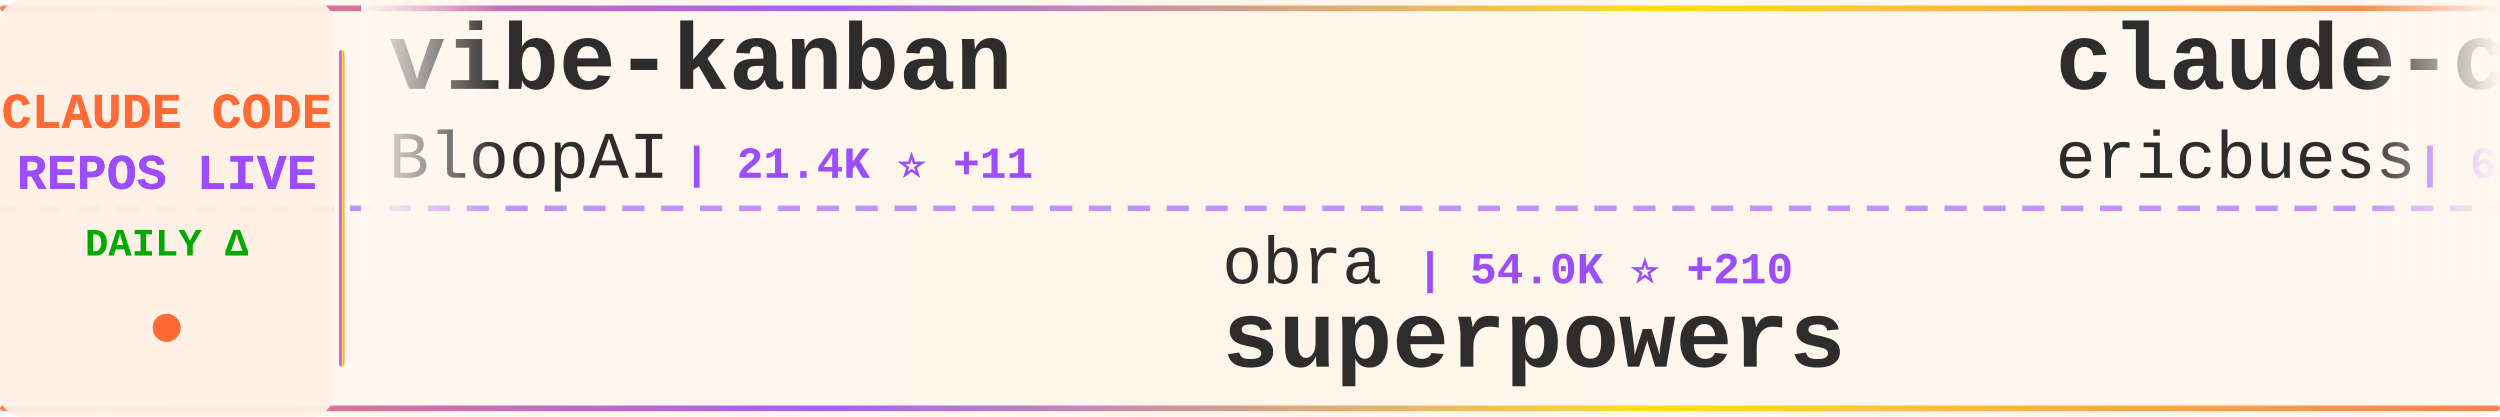
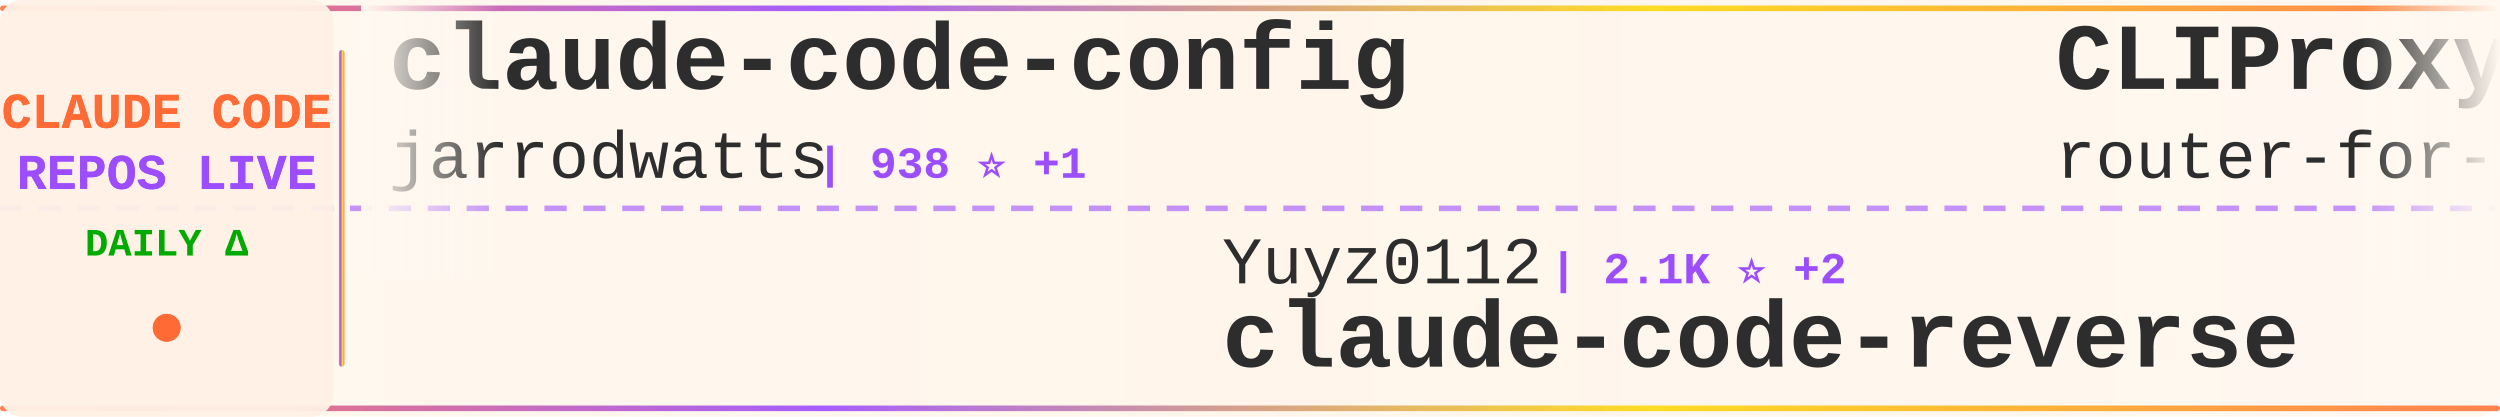
<svg xmlns="http://www.w3.org/2000/svg" width="900" height="150">
  <defs>
    <linearGradient id="tickerBg" x1="0%" y1="0%" x2="100%" y2="0%">
      <stop offset="0%" style="stop-color:#fff8f0;stop-opacity:0.98" />
      <stop offset="50%" style="stop-color:#fff5eb;stop-opacity:1" />
      <stop offset="100%" style="stop-color:#fff8f0;stop-opacity:0.98" />
    </linearGradient>
    <linearGradient id="borderGrad" x1="0%" y1="0%" x2="100%" y2="0%">
      <stop offset="0%" style="stop-color:#FF6B35;stop-opacity:0.85">
        <animate attributeName="stop-opacity" values="0.85;1;0.85" dur="2s" repeatCount="indefinite" />
      </stop>
      <stop offset="33%" style="stop-color:#9C4EFF;stop-opacity:0.9">
        <animate attributeName="stop-opacity" values="0.9;1;0.9" dur="2.2s" repeatCount="indefinite" />
      </stop>
      <stop offset="66%" style="stop-color:#FFD700;stop-opacity:0.85">
        <animate attributeName="stop-opacity" values="0.85;1;0.85" dur="1.8s" repeatCount="indefinite" />
      </stop>
      <stop offset="100%" style="stop-color:#FF6B35;stop-opacity:0.85">
        <animate attributeName="stop-opacity" values="0.85;1;0.85" dur="2s" repeatCount="indefinite" />
      </stop>
    </linearGradient>
    <filter id="textGlow">
      <feGaussianBlur stdDeviation="0.15" result="coloredBlur" />
      <feMerge>
        <feMergeNode in="coloredBlur" />
        <feMergeNode in="SourceGraphic" />
      </feMerge>
    </filter>
    <filter id="metricGlow">
      <feGaussianBlur stdDeviation="0.2" result="coloredBlur" />
      <feMerge>
        <feMergeNode in="coloredBlur" />
        <feMergeNode in="SourceGraphic" />
      </feMerge>
    </filter>
    <linearGradient id="leftFade" x1="0%" y1="0%" x2="100%" y2="0%">
      <stop offset="0%" style="stop-color:#fff8f0;stop-opacity:1" />
      <stop offset="100%" style="stop-color:#fff8f0;stop-opacity:0" />
    </linearGradient>
    <linearGradient id="rightFade" x1="0%" y1="0%" x2="100%" y2="0%">
      <stop offset="0%" style="stop-color:#fff8f0;stop-opacity:0" />
      <stop offset="100%" style="stop-color:#fff8f0;stop-opacity:1" />
    </linearGradient>
  </defs>
  <rect width="900" height="150" fill="url(#tickerBg)" rx="8" />
  <rect x="0" y="2" width="900" height="2" fill="url(#borderGrad)" rx="1" />
  <rect x="0" y="146" width="900" height="2" fill="url(#borderGrad)" rx="1" />
  <line x1="0" y1="75" x2="900" y2="75" stroke="#9C4EFF" stroke-width="2" stroke-dasharray="8 6" opacity="0.6" />
  <rect x="0" y="0" width="120" height="150" fill="#fff0e6" opacity="0.95" rx="8" />
  <text x="60" y="46" font-family="'Courier New', monospace" font-size="18" font-weight="bold" fill="#FF6B35" text-anchor="middle" filter="url(#textGlow)">
    CLAUDE CODE
  </text>
  <text x="60" y="68" font-family="'Courier New', monospace" font-size="18" font-weight="bold" fill="#9C4EFF" text-anchor="middle" filter="url(#textGlow)">
    REPOS LIVE
  </text>
  <text x="60" y="92" font-family="'Courier New', monospace" font-size="14" font-weight="bold" fill="#00aa00" text-anchor="middle">
    DAILY Δ
  </text>
  <circle cx="60" cy="118" r="5" fill="#FF6B35" filter="url(#metricGlow)">
    <animate attributeName="r" values="4;6;4" dur="1.5s" repeatCount="indefinite" />
    <animate attributeName="opacity" values="0.6;1;0.6" dur="1.5s" repeatCount="indefinite" />
  </circle>
  <rect x="122" y="18" width="2" height="114" fill="url(#borderGrad)" rx="1" />
  <clipPath id="tickerClip">
    <rect x="130" y="0" width="770" height="150" />
  </clipPath>
  <g clip-path="url(#tickerClip)">
    <g id="tickerItems">
      <animateTransform attributeName="transform" attributeType="XML" type="translate" from="0 0" to="-3000 0" dur="54s" repeatCount="indefinite" />
      <g transform="translate(0, 0)">
-         <text x="140" y="32" font-family="'Courier New', monospace" font-size="34" font-weight="bold" fill="#2d2d2d">vibe-kanban</text>
-         <text x="140" y="64" font-family="'Courier New', monospace" font-size="24" font-weight="normal" fill="#2d2d2d" opacity="1.0">BloopAI</text>
-         <text x="246" y="64" font-family="'Courier New', monospace" font-size="16" font-weight="bold" fill="#9C4EFF"> | 21.4K ⭐ +11</text>
+         <text x="140" y="32" font-family="'Courier New', monospace" font-size="34" font-weight="bold" fill="#2d2d2d">claude-code-config</text>
+         <text x="140" y="64" font-family="'Courier New', monospace" font-size="24" font-weight="normal" fill="#2d2d2d" opacity="1.0">jarrodwatts</text>
+         <text x="294" y="64" font-family="'Courier New', monospace" font-size="16" font-weight="bold" fill="#9C4EFF"> | 938 ⭐ +1</text>
      </g>
      <g transform="translate(300, 0)">
-         <text x="140" y="102" font-family="'Courier New', monospace" font-size="24" font-weight="normal" fill="#2d2d2d" opacity="1.0">obra</text>
-         <text x="210" y="102" font-family="'Courier New', monospace" font-size="16" font-weight="bold" fill="#9C4EFF"> | 54.0K ⭐ +210</text>
-         <text x="140" y="132" font-family="'Courier New', monospace" font-size="34" font-weight="bold" fill="#2d2d2d">superpowers</text>
+         <text x="140" y="102" font-family="'Courier New', monospace" font-size="24" font-weight="normal" fill="#2d2d2d" opacity="1.0">Yuyz0112</text>
+         <text x="258" y="102" font-family="'Courier New', monospace" font-size="16" font-weight="bold" fill="#9C4EFF"> | 2.1K ⭐ +2</text>
+         <text x="140" y="132" font-family="'Courier New', monospace" font-size="34" font-weight="bold" fill="#2d2d2d">claude-code-reverse</text>
      </g>
      <g transform="translate(600, 0)">
-         <text x="140" y="32" font-family="'Courier New', monospace" font-size="34" font-weight="bold" fill="#2d2d2d">claude-code-docs</text>
-         <text x="140" y="64" font-family="'Courier New', monospace" font-size="24" font-weight="normal" fill="#2d2d2d" opacity="1.0">ericbuess</text>
-         <text x="270" y="64" font-family="'Courier New', monospace" font-size="16" font-weight="bold" fill="#9C4EFF"> | 684 ⭐</text>
+         <text x="140" y="32" font-family="'Courier New', monospace" font-size="34" font-weight="bold" fill="#2d2d2d">CLIProxyAPI</text>
+         <text x="140" y="64" font-family="'Courier New', monospace" font-size="24" font-weight="normal" fill="#2d2d2d" opacity="1.0">router-for-me</text>
+         <text x="318" y="64" font-family="'Courier New', monospace" font-size="16" font-weight="bold" fill="#9C4EFF"> | 10.9K ⭐ +31</text>
      </g>
      <g transform="translate(900, 0)">
-         <text x="140" y="102" font-family="'Courier New', monospace" font-size="24" font-weight="normal" fill="#2d2d2d" opacity="1.0">numman-ali</text>
-         <text x="282" y="102" font-family="'Courier New', monospace" font-size="16" font-weight="bold" fill="#9C4EFF"> | 8.3K ⭐ +4</text>
-         <text x="140" y="132" font-family="'Courier New', monospace" font-size="34" font-weight="bold" fill="#2d2d2d">openskills</text>
+         <text x="140" y="102" font-family="'Courier New', monospace" font-size="24" font-weight="normal" fill="#2d2d2d" opacity="1.0">kn1026</text>
+         <text x="234" y="102" font-family="'Courier New', monospace" font-size="16" font-weight="bold" fill="#9C4EFF"> | 703 ⭐</text>
+         <text x="140" y="132" font-family="'Courier New', monospace" font-size="34" font-weight="bold" fill="#2d2d2d">cc</text>
      </g>
      <g transform="translate(1200, 0)">
-         <text x="140" y="32" font-family="'Courier New', monospace" font-size="34" font-weight="bold" fill="#2d2d2d">claude-code-telegram</text>
-         <text x="140" y="64" font-family="'Courier New', monospace" font-size="24" font-weight="normal" fill="#2d2d2d" opacity="1.0">RichardAtCT</text>
-         <text x="294" y="64" font-family="'Courier New', monospace" font-size="16" font-weight="bold" fill="#9C4EFF"> | 501 ⭐</text>
+         <text x="140" y="32" font-family="'Courier New', monospace" font-size="34" font-weight="bold" fill="#2d2d2d">claude-code-configs</text>
+         <text x="140" y="64" font-family="'Courier New', monospace" font-size="24" font-weight="normal" fill="#2d2d2d" opacity="1.0">Matt-Dionis</text>
+         <text x="294" y="64" font-family="'Courier New', monospace" font-size="16" font-weight="bold" fill="#9C4EFF"> | 617 ⭐ +1</text>
      </g>
      <g transform="translate(1500, 0)">
-         <text x="140" y="102" font-family="'Courier New', monospace" font-size="24" font-weight="normal" fill="#2d2d2d" opacity="1.0">darcyegb</text>
-         <text x="258" y="102" font-family="'Courier New', monospace" font-size="16" font-weight="bold" fill="#9C4EFF"> | 555 ⭐ +1</text>
-         <text x="140" y="132" font-family="'Courier New', monospace" font-size="34" font-weight="bold" fill="#2d2d2d">ClaudeCodeAgents</text>
+         <text x="140" y="102" font-family="'Courier New', monospace" font-size="24" font-weight="normal" fill="#2d2d2d" opacity="1.0">shareAI-lab</text>
+         <text x="294" y="102" font-family="'Courier New', monospace" font-size="16" font-weight="bold" fill="#9C4EFF"> | 17.2K ⭐ +9</text>
+         <text x="140" y="132" font-family="'Courier New', monospace" font-size="34" font-weight="bold" fill="#2d2d2d">learn-claude-code</text>
      </g>
      <g transform="translate(1800, 0)">
-         <text x="140" y="32" font-family="'Courier New', monospace" font-size="34" font-weight="bold" fill="#2d2d2d">claude-code-cheat-sheet</text>
-         <text x="140" y="64" font-family="'Courier New', monospace" font-size="24" font-weight="normal" fill="#2d2d2d" opacity="1.0">Njengah</text>
-         <text x="246" y="64" font-family="'Courier New', monospace" font-size="16" font-weight="bold" fill="#9C4EFF"> | 1.3K ⭐ +1</text>
+         <text x="140" y="32" font-family="'Courier New', monospace" font-size="34" font-weight="bold" fill="#2d2d2d">claude-code-subagents</text>
+         <text x="140" y="64" font-family="'Courier New', monospace" font-size="24" font-weight="normal" fill="#2d2d2d" opacity="1.0">0xfurai</text>
+         <text x="246" y="64" font-family="'Courier New', monospace" font-size="16" font-weight="bold" fill="#9C4EFF"> | 712 ⭐ +1</text>
      </g>
      <g transform="translate(2100, 0)">
-         <text x="140" y="102" font-family="'Courier New', monospace" font-size="24" font-weight="normal" fill="#2d2d2d" opacity="1.0">browser-use</text>
-         <text x="294" y="102" font-family="'Courier New', monospace" font-size="16" font-weight="bold" fill="#9C4EFF"> | 78.5K ⭐ +13</text>
-         <text x="140" y="132" font-family="'Courier New', monospace" font-size="34" font-weight="bold" fill="#2d2d2d">browser-use</text>
+         <text x="140" y="102" font-family="'Courier New', monospace" font-size="24" font-weight="normal" fill="#2d2d2d" opacity="1.0">catlog22</text>
+         <text x="258" y="102" font-family="'Courier New', monospace" font-size="16" font-weight="bold" fill="#9C4EFF"> | 1.3K ⭐</text>
+         <text x="140" y="132" font-family="'Courier New', monospace" font-size="34" font-weight="bold" fill="#2d2d2d">Claude-Code-Workflow</text>
      </g>
      <g transform="translate(2400, 0)">
-         <text x="140" y="32" font-family="'Courier New', monospace" font-size="34" font-weight="bold" fill="#2d2d2d">claude-code-workflows</text>
-         <text x="140" y="64" font-family="'Courier New', monospace" font-size="24" font-weight="normal" fill="#2d2d2d" opacity="1.0">OneRedOak</text>
-         <text x="270" y="64" font-family="'Courier New', monospace" font-size="16" font-weight="bold" fill="#9C4EFF"> | 3.6K ⭐</text>
+         <text x="140" y="32" font-family="'Courier New', monospace" font-size="34" font-weight="bold" fill="#2d2d2d">claude-task-master</text>
+         <text x="140" y="64" font-family="'Courier New', monospace" font-size="24" font-weight="normal" fill="#2d2d2d" opacity="1.0">eyaltoledano</text>
+         <text x="306" y="64" font-family="'Courier New', monospace" font-size="16" font-weight="bold" fill="#9C4EFF"> | 25.5K ⭐ +5</text>
      </g>
      <g transform="translate(2700, 0)">
-         <text x="140" y="102" font-family="'Courier New', monospace" font-size="24" font-weight="normal" fill="#2d2d2d" opacity="1.0">ding113</text>
-         <text x="246" y="102" font-family="'Courier New', monospace" font-size="16" font-weight="bold" fill="#9C4EFF"> | 1.4K ⭐ +4</text>
-         <text x="140" y="132" font-family="'Courier New', monospace" font-size="34" font-weight="bold" fill="#2d2d2d">claude-code-hub</text>
+         <text x="140" y="102" font-family="'Courier New', monospace" font-size="24" font-weight="normal" fill="#2d2d2d" opacity="1.0">fuergaosi233</text>
+         <text x="306" y="102" font-family="'Courier New', monospace" font-size="16" font-weight="bold" fill="#9C4EFF"> | 2.0K ⭐ +1</text>
+         <text x="140" y="132" font-family="'Courier New', monospace" font-size="34" font-weight="bold" fill="#2d2d2d">claude-code-proxy</text>
      </g>
      <g transform="translate(3000, 0)">
-         <text x="140" y="32" font-family="'Courier New', monospace" font-size="34" font-weight="bold" fill="#2d2d2d">vibe-kanban</text>
-         <text x="140" y="64" font-family="'Courier New', monospace" font-size="24" font-weight="normal" fill="#2d2d2d" opacity="1.0">BloopAI</text>
-         <text x="246" y="64" font-family="'Courier New', monospace" font-size="16" font-weight="bold" fill="#9C4EFF"> | 21.4K ⭐ +11</text>
+         <text x="140" y="32" font-family="'Courier New', monospace" font-size="34" font-weight="bold" fill="#2d2d2d">claude-code-config</text>
+         <text x="140" y="64" font-family="'Courier New', monospace" font-size="24" font-weight="normal" fill="#2d2d2d" opacity="1.0">jarrodwatts</text>
+         <text x="294" y="64" font-family="'Courier New', monospace" font-size="16" font-weight="bold" fill="#9C4EFF"> | 938 ⭐ +1</text>
      </g>
      <g transform="translate(3300, 0)">
-         <text x="140" y="102" font-family="'Courier New', monospace" font-size="24" font-weight="normal" fill="#2d2d2d" opacity="1.0">obra</text>
-         <text x="210" y="102" font-family="'Courier New', monospace" font-size="16" font-weight="bold" fill="#9C4EFF"> | 54.0K ⭐ +210</text>
-         <text x="140" y="132" font-family="'Courier New', monospace" font-size="34" font-weight="bold" fill="#2d2d2d">superpowers</text>
+         <text x="140" y="102" font-family="'Courier New', monospace" font-size="24" font-weight="normal" fill="#2d2d2d" opacity="1.0">Yuyz0112</text>
+         <text x="258" y="102" font-family="'Courier New', monospace" font-size="16" font-weight="bold" fill="#9C4EFF"> | 2.1K ⭐ +2</text>
+         <text x="140" y="132" font-family="'Courier New', monospace" font-size="34" font-weight="bold" fill="#2d2d2d">claude-code-reverse</text>
      </g>
      <g transform="translate(3600, 0)">
-         <text x="140" y="32" font-family="'Courier New', monospace" font-size="34" font-weight="bold" fill="#2d2d2d">claude-code-docs</text>
-         <text x="140" y="64" font-family="'Courier New', monospace" font-size="24" font-weight="normal" fill="#2d2d2d" opacity="1.0">ericbuess</text>
-         <text x="270" y="64" font-family="'Courier New', monospace" font-size="16" font-weight="bold" fill="#9C4EFF"> | 684 ⭐</text>
+         <text x="140" y="32" font-family="'Courier New', monospace" font-size="34" font-weight="bold" fill="#2d2d2d">CLIProxyAPI</text>
+         <text x="140" y="64" font-family="'Courier New', monospace" font-size="24" font-weight="normal" fill="#2d2d2d" opacity="1.0">router-for-me</text>
+         <text x="318" y="64" font-family="'Courier New', monospace" font-size="16" font-weight="bold" fill="#9C4EFF"> | 10.9K ⭐ +31</text>
      </g>
      <g transform="translate(3900, 0)">
-         <text x="140" y="102" font-family="'Courier New', monospace" font-size="24" font-weight="normal" fill="#2d2d2d" opacity="1.0">numman-ali</text>
-         <text x="282" y="102" font-family="'Courier New', monospace" font-size="16" font-weight="bold" fill="#9C4EFF"> | 8.3K ⭐ +4</text>
-         <text x="140" y="132" font-family="'Courier New', monospace" font-size="34" font-weight="bold" fill="#2d2d2d">openskills</text>
+         <text x="140" y="102" font-family="'Courier New', monospace" font-size="24" font-weight="normal" fill="#2d2d2d" opacity="1.0">kn1026</text>
+         <text x="234" y="102" font-family="'Courier New', monospace" font-size="16" font-weight="bold" fill="#9C4EFF"> | 703 ⭐</text>
+         <text x="140" y="132" font-family="'Courier New', monospace" font-size="34" font-weight="bold" fill="#2d2d2d">cc</text>
      </g>
    </g>
  </g>
  <rect x="130" y="0" width="50" height="100" fill="url(#leftFade)" />
  <rect x="850" y="0" width="50" height="100" fill="url(#rightFade)" />
</svg>
